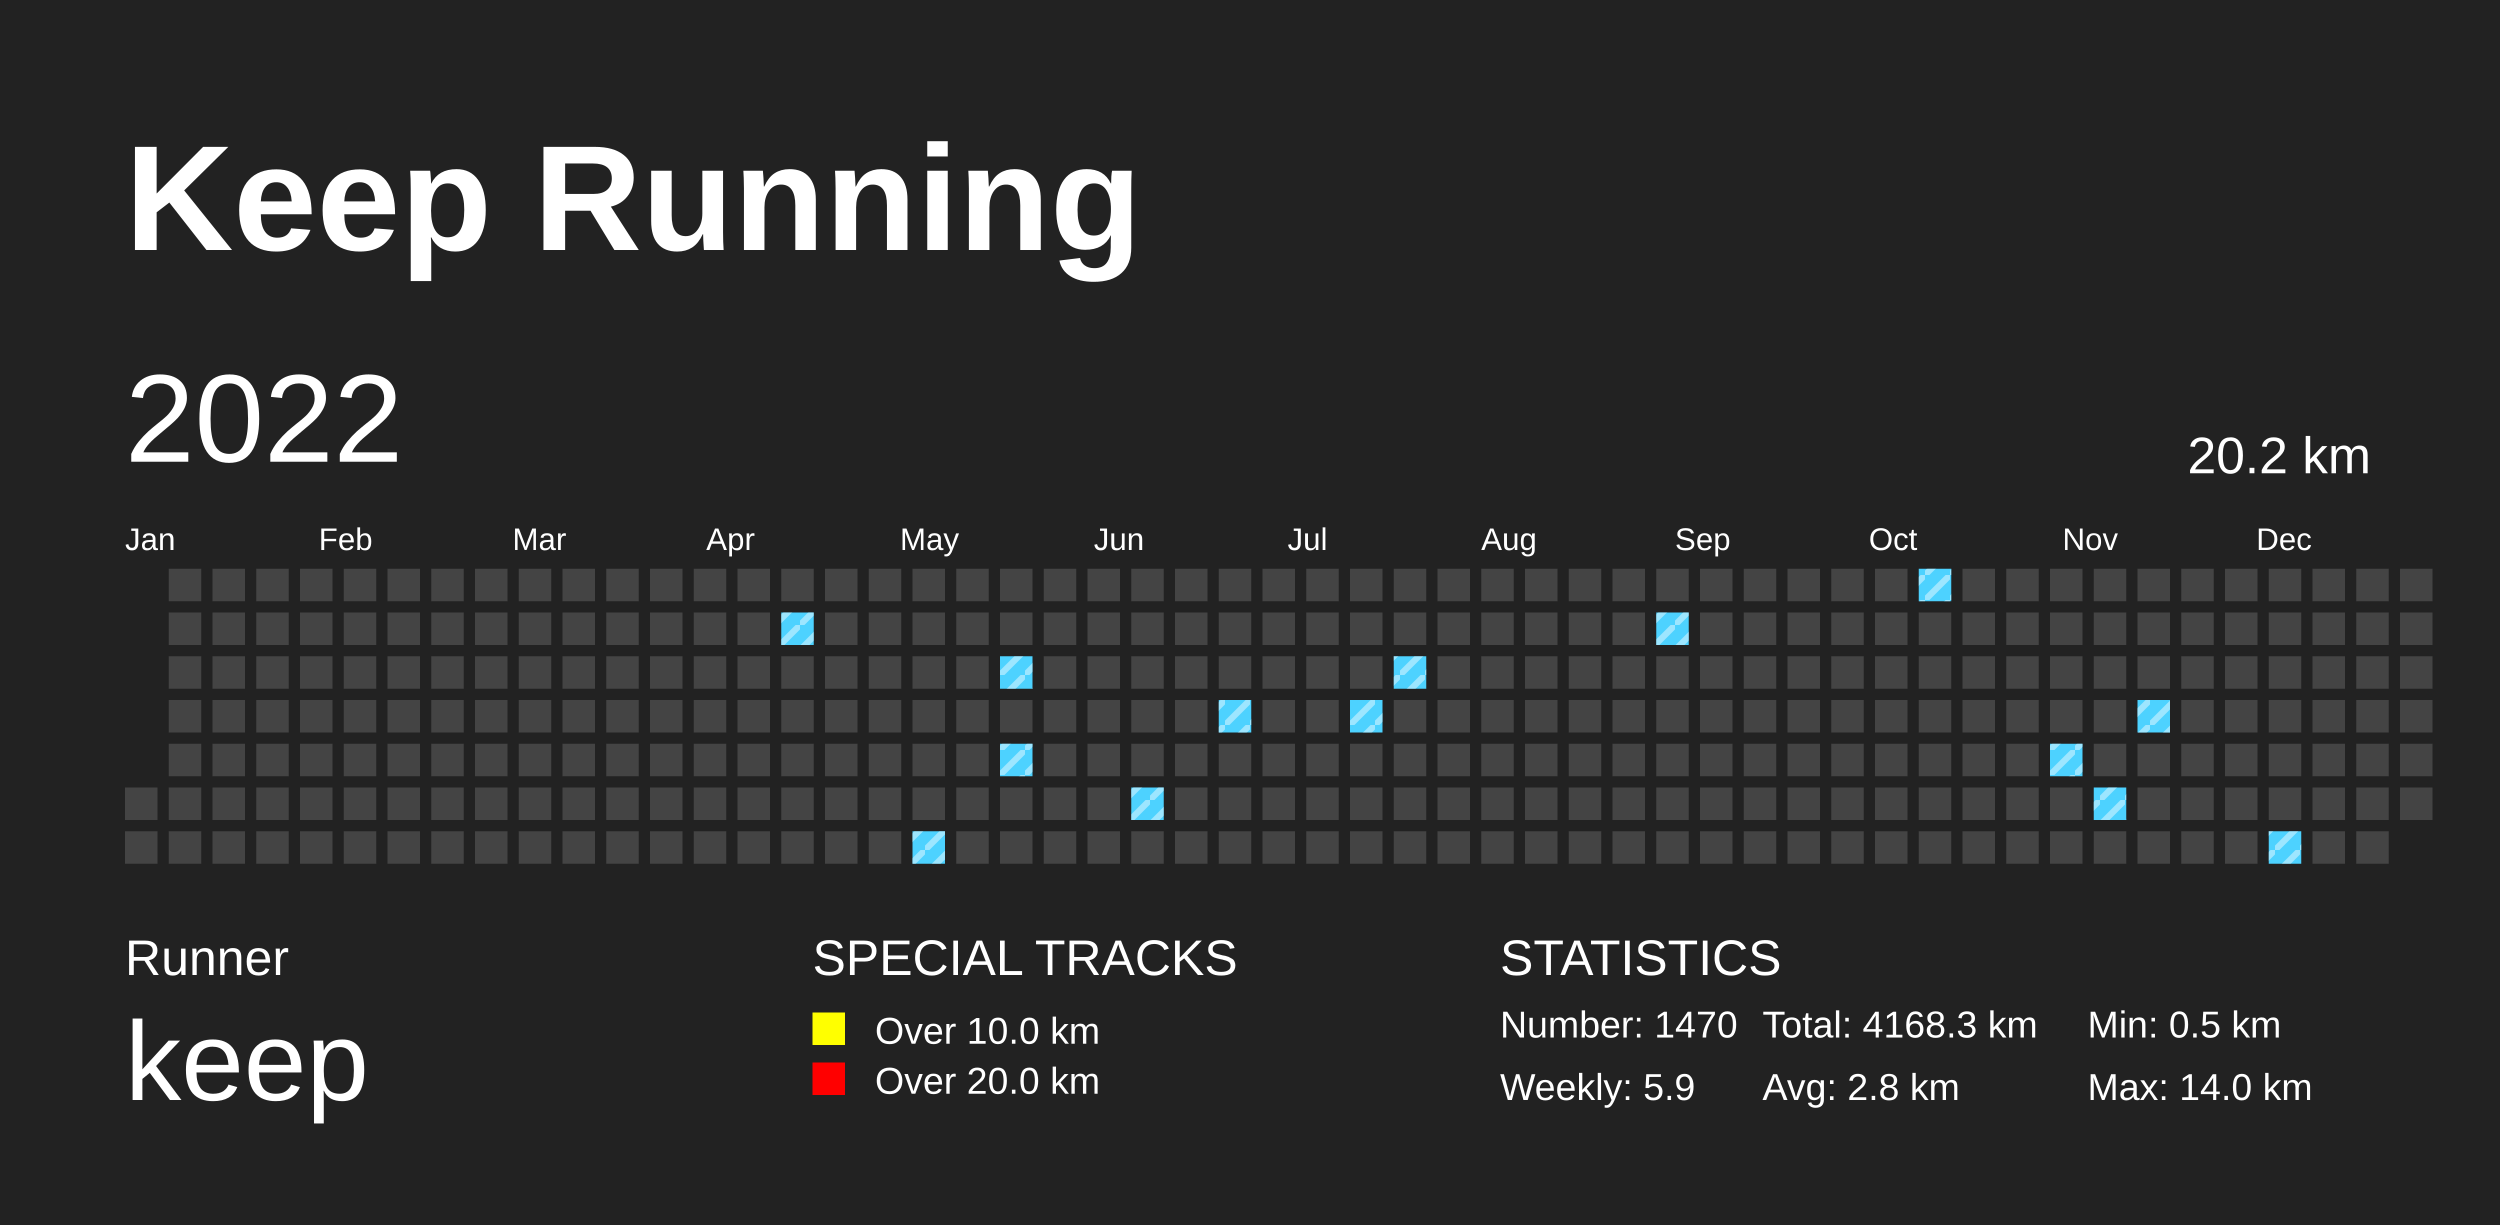
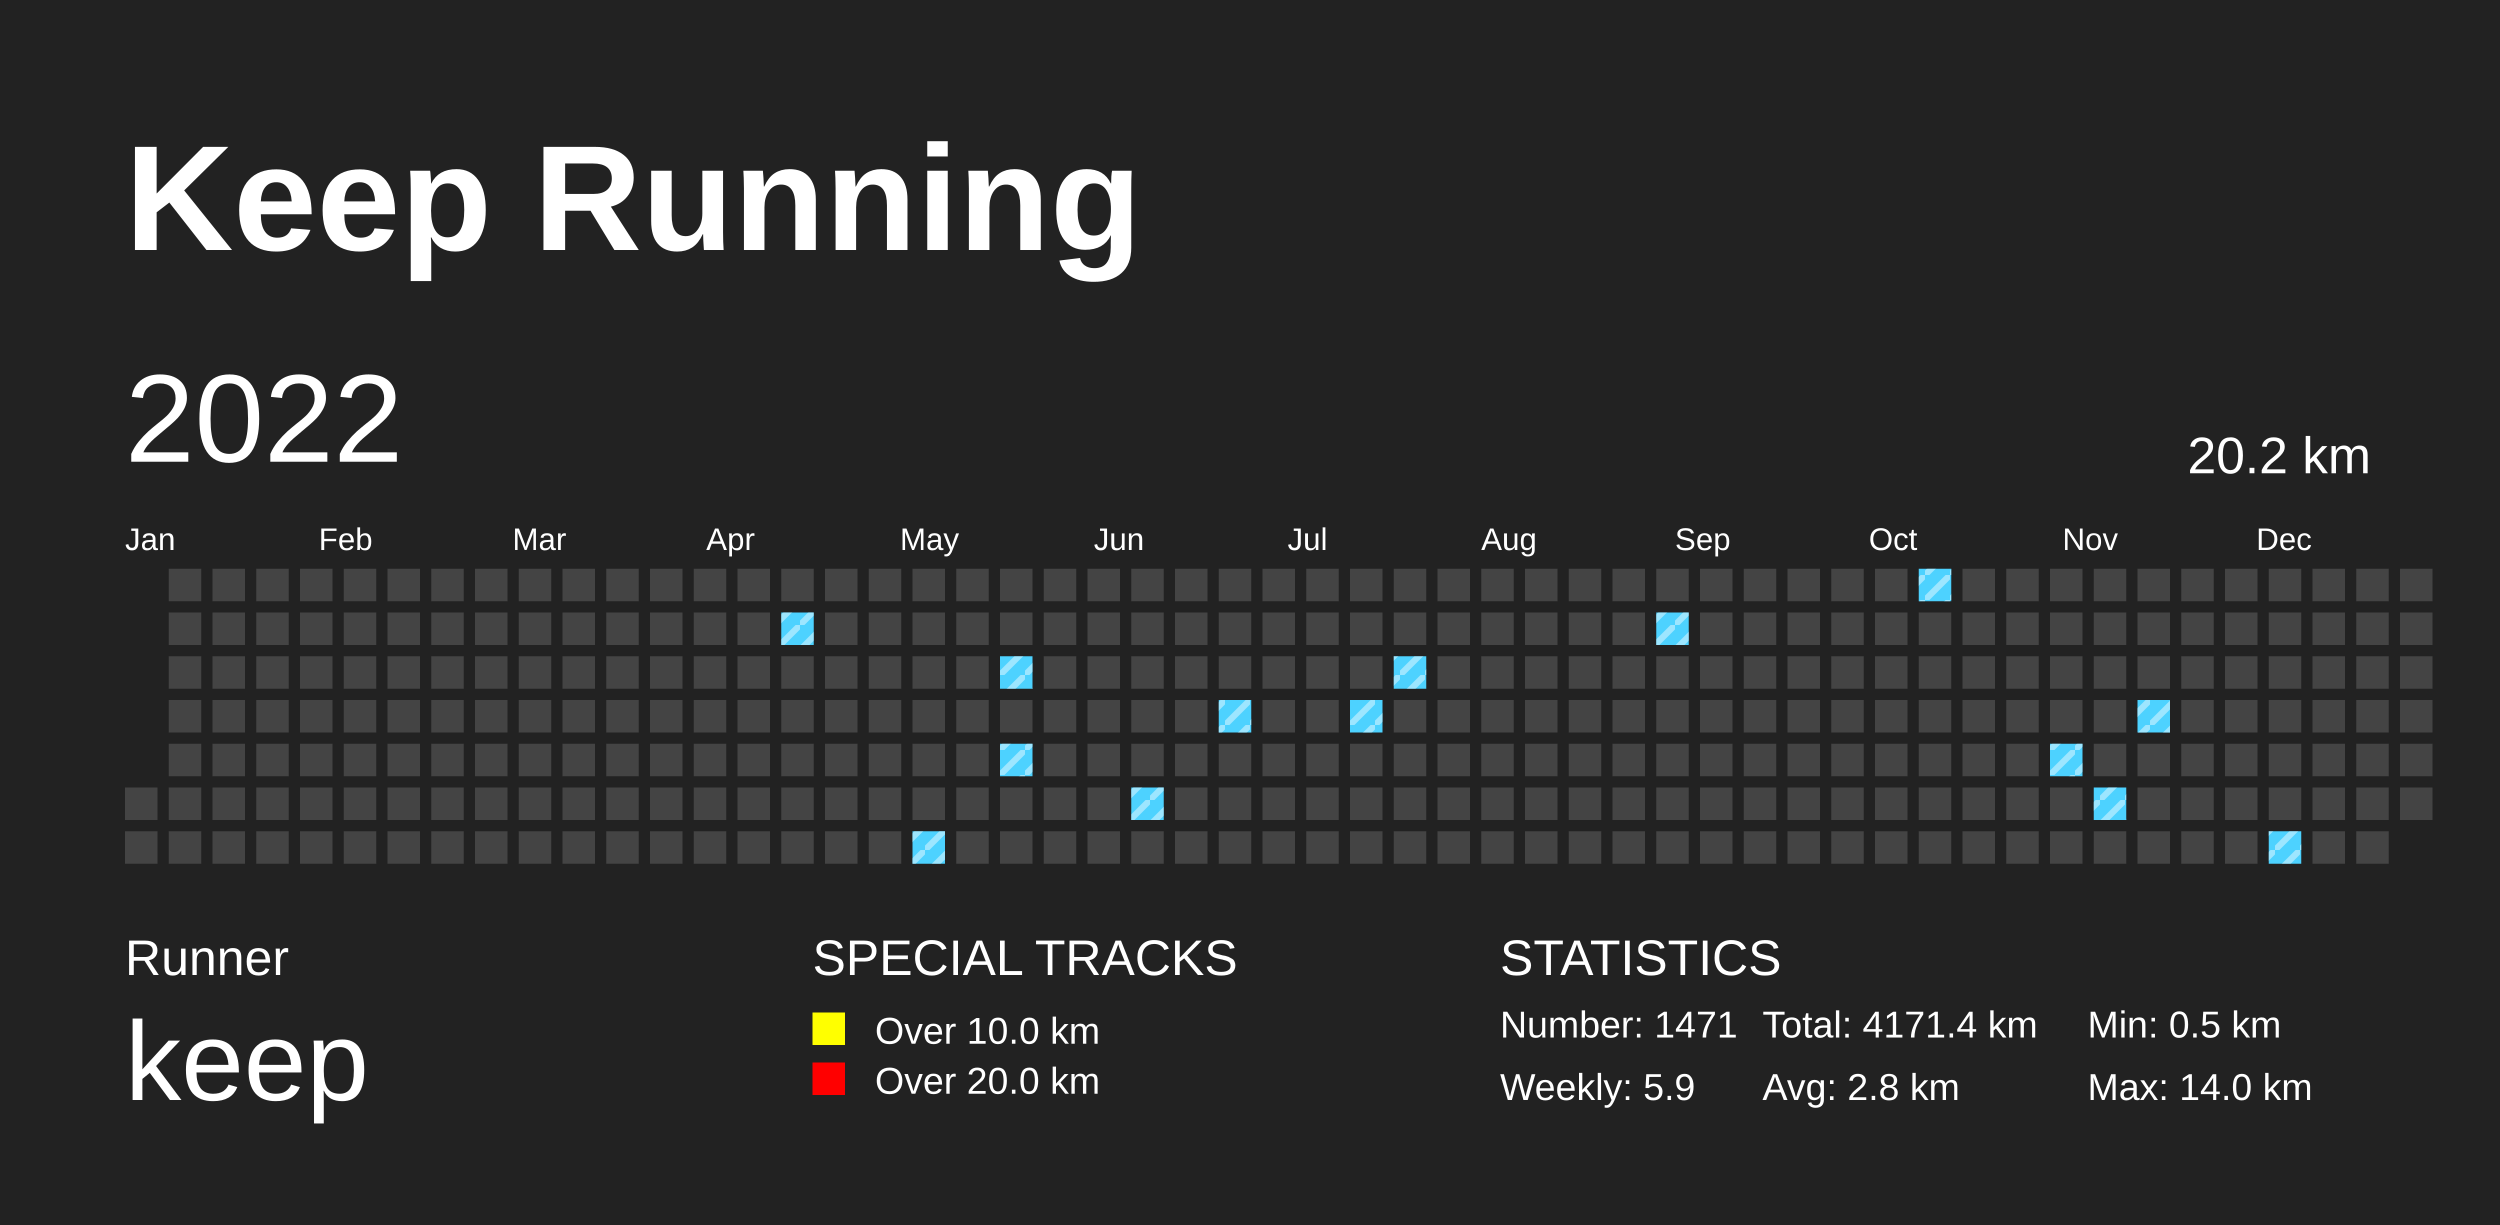
<svg xmlns="http://www.w3.org/2000/svg" baseProfile="full" height="98mm" version="1.1" viewBox="0,0,200,98" width="200mm">
  <defs>
    <pattern height="2" id="indoor-stripe" patternUnits="userSpaceOnUse" width="2">
      <line stroke="white" stroke-opacity="0.45" stroke-width="0.5" x1="0" x2="2" y1="2" y2="0" />
    </pattern>
  </defs>
  <rect fill="#222222" height="98" width="200" x="0" y="0" />
  <text fill="#FFFFFF" style="font-size:12px; font-family:Arial; font-weight:bold;" x="10" y="20">Keep Running</text>
  <text fill="#FFFFFF" style="font-size:4px; font-family:Arial" x="10" y="78">Runner</text>
  <text fill="#FFFFFF" style="font-size:9px; font-family:Arial" x="10" y="88">keep</text>
  <text fill="#FFFFFF" style="font-size:4px; font-family:Arial" x="65" y="78">SPECIAL TRACKS</text>
  <rect fill="yellow" height="2.6" width="2.6" x="65" y="81" />
  <text fill="#FFFFFF" style="font-size:3px; font-family:Arial" x="70" y="83.5">Over 10.0 km</text>
  <rect fill="red" height="2.6" width="2.6" x="65" y="85" />
  <text fill="#FFFFFF" style="font-size:3px; font-family:Arial" x="70" y="87.5">Over 20.0 km</text>
  <text fill="#FFFFFF" style="font-size:4px; font-family:Arial" x="120" y="78">STATISTICS</text>
-   <text fill="#FFFFFF" style="font-size:3px; font-family:Arial" x="120" y="83">Number: 1470</text>
+   <text fill="#FFFFFF" style="font-size:3px; font-family:Arial" x="120" y="83">Number: 1471</text>
  <text fill="#FFFFFF" style="font-size:3px; font-family:Arial" x="120" y="88">Weekly: 5.9</text>
-   <text fill="#FFFFFF" style="font-size:3px; font-family:Arial" x="141" y="83">Total: 4168.3 km</text>
+   <text fill="#FFFFFF" style="font-size:3px; font-family:Arial" x="141" y="83">Total: 4171.4 km</text>
  <text fill="#FFFFFF" style="font-size:3px; font-family:Arial" x="141" y="88">Avg: 2.8 km</text>
  <text fill="#FFFFFF" style="font-size:3px; font-family:Arial" x="167" y="83">Min: 0.5 km</text>
  <text fill="#FFFFFF" style="font-size:3px; font-family:Arial" x="167" y="88">Max: 14.0 km</text>
  <text dominant-baseline="hanging" fill="#FFFFFF" style="font-size:10.0px; font-family:Arial;" x="10" y="30">2022</text>
  <text dominant-baseline="hanging" fill="#FFFFFF" style="font-size:4.125px; font-family:Arial;" x="175" y="35">20.2 km</text>
  <text fill="#FFFFFF" style="font-size:2.5px; font-family:Arial" x="10.0" y="44">Jan</text>
  <text fill="#FFFFFF" style="font-size:2.5px; font-family:Arial" x="25.5" y="44">Feb</text>
  <text fill="#FFFFFF" style="font-size:2.5px; font-family:Arial" x="41.0" y="44">Mar</text>
  <text fill="#FFFFFF" style="font-size:2.5px; font-family:Arial" x="56.5" y="44">Apr</text>
  <text fill="#FFFFFF" style="font-size:2.5px; font-family:Arial" x="72.0" y="44">May</text>
  <text fill="#FFFFFF" style="font-size:2.5px; font-family:Arial" x="87.5" y="44">Jun</text>
  <text fill="#FFFFFF" style="font-size:2.5px; font-family:Arial" x="103.0" y="44">Jul</text>
  <text fill="#FFFFFF" style="font-size:2.5px; font-family:Arial" x="118.5" y="44">Aug</text>
  <text fill="#FFFFFF" style="font-size:2.5px; font-family:Arial" x="134.0" y="44">Sep</text>
  <text fill="#FFFFFF" style="font-size:2.5px; font-family:Arial" x="149.5" y="44">Oct</text>
  <text fill="#FFFFFF" style="font-size:2.5px; font-family:Arial" x="165.0" y="44">Nov</text>
  <text fill="#FFFFFF" style="font-size:2.5px; font-family:Arial" x="180.5" y="44">Dec</text>
  <rect fill="#444444" height="2.6" width="2.6" x="10.0" y="63.0" />
  <rect fill="#444444" height="2.6" width="2.6" x="10.0" y="66.5" />
  <rect fill="#444444" height="2.6" width="2.6" x="13.5" y="45.5" />
  <rect fill="#444444" height="2.6" width="2.6" x="13.5" y="49.0" />
  <rect fill="#444444" height="2.6" width="2.6" x="13.5" y="52.5" />
  <rect fill="#444444" height="2.6" width="2.6" x="13.5" y="56.0" />
  <rect fill="#444444" height="2.6" width="2.6" x="13.5" y="59.5" />
  <rect fill="#444444" height="2.6" width="2.6" x="13.5" y="63.0" />
  <rect fill="#444444" height="2.6" width="2.6" x="13.5" y="66.5" />
  <rect fill="#444444" height="2.6" width="2.6" x="17.0" y="45.5" />
  <rect fill="#444444" height="2.6" width="2.6" x="17.0" y="49.0" />
  <rect fill="#444444" height="2.6" width="2.6" x="17.0" y="52.5" />
  <rect fill="#444444" height="2.6" width="2.6" x="17.0" y="56.0" />
  <rect fill="#444444" height="2.6" width="2.6" x="17.0" y="59.5" />
  <rect fill="#444444" height="2.6" width="2.6" x="17.0" y="63.0" />
  <rect fill="#444444" height="2.6" width="2.6" x="17.0" y="66.5" />
  <rect fill="#444444" height="2.6" width="2.6" x="20.5" y="45.5" />
  <rect fill="#444444" height="2.6" width="2.6" x="20.5" y="49.0" />
  <rect fill="#444444" height="2.6" width="2.6" x="20.5" y="52.5" />
  <rect fill="#444444" height="2.6" width="2.6" x="20.5" y="56.0" />
  <rect fill="#444444" height="2.6" width="2.6" x="20.5" y="59.5" />
  <rect fill="#444444" height="2.6" width="2.6" x="20.5" y="63.0" />
  <rect fill="#444444" height="2.6" width="2.6" x="20.5" y="66.5" />
  <rect fill="#444444" height="2.6" width="2.6" x="24.0" y="45.5" />
  <rect fill="#444444" height="2.6" width="2.6" x="24.0" y="49.0" />
  <rect fill="#444444" height="2.6" width="2.6" x="24.0" y="52.5" />
  <rect fill="#444444" height="2.6" width="2.6" x="24.0" y="56.0" />
  <rect fill="#444444" height="2.6" width="2.6" x="24.0" y="59.5" />
  <rect fill="#444444" height="2.6" width="2.6" x="24.0" y="63.0" />
  <rect fill="#444444" height="2.6" width="2.6" x="24.0" y="66.5" />
  <rect fill="#444444" height="2.6" width="2.6" x="27.5" y="45.5" />
  <rect fill="#444444" height="2.6" width="2.6" x="27.5" y="49.0" />
  <rect fill="#444444" height="2.6" width="2.6" x="27.5" y="52.5" />
  <rect fill="#444444" height="2.6" width="2.6" x="27.5" y="56.0" />
  <rect fill="#444444" height="2.6" width="2.6" x="27.5" y="59.5" />
  <rect fill="#444444" height="2.6" width="2.6" x="27.5" y="63.0" />
  <rect fill="#444444" height="2.6" width="2.6" x="27.5" y="66.5" />
  <rect fill="#444444" height="2.6" width="2.6" x="31.0" y="45.5" />
  <rect fill="#444444" height="2.6" width="2.6" x="31.0" y="49.0" />
  <rect fill="#444444" height="2.6" width="2.6" x="31.0" y="52.5" />
  <rect fill="#444444" height="2.6" width="2.6" x="31.0" y="56.0" />
  <rect fill="#444444" height="2.6" width="2.6" x="31.0" y="59.5" />
  <rect fill="#444444" height="2.6" width="2.6" x="31.0" y="63.0" />
  <rect fill="#444444" height="2.6" width="2.6" x="31.0" y="66.5" />
  <rect fill="#444444" height="2.6" width="2.6" x="34.5" y="45.5" />
  <rect fill="#444444" height="2.6" width="2.6" x="34.5" y="49.0" />
  <rect fill="#444444" height="2.6" width="2.6" x="34.5" y="52.5" />
  <rect fill="#444444" height="2.6" width="2.6" x="34.5" y="56.0" />
  <rect fill="#444444" height="2.6" width="2.6" x="34.5" y="59.5" />
  <rect fill="#444444" height="2.6" width="2.6" x="34.5" y="63.0" />
  <rect fill="#444444" height="2.6" width="2.6" x="34.5" y="66.5" />
  <rect fill="#444444" height="2.6" width="2.6" x="38.0" y="45.5" />
  <rect fill="#444444" height="2.6" width="2.6" x="38.0" y="49.0" />
  <rect fill="#444444" height="2.6" width="2.6" x="38.0" y="52.5" />
  <rect fill="#444444" height="2.6" width="2.6" x="38.0" y="56.0" />
  <rect fill="#444444" height="2.6" width="2.6" x="38.0" y="59.5" />
  <rect fill="#444444" height="2.6" width="2.6" x="38.0" y="63.0" />
  <rect fill="#444444" height="2.6" width="2.6" x="38.0" y="66.5" />
  <rect fill="#444444" height="2.6" width="2.6" x="41.5" y="45.5" />
  <rect fill="#444444" height="2.6" width="2.6" x="41.5" y="49.0" />
  <rect fill="#444444" height="2.6" width="2.6" x="41.5" y="52.5" />
  <rect fill="#444444" height="2.6" width="2.6" x="41.5" y="56.0" />
  <rect fill="#444444" height="2.6" width="2.6" x="41.5" y="59.5" />
  <rect fill="#444444" height="2.6" width="2.6" x="41.5" y="63.0" />
  <rect fill="#444444" height="2.6" width="2.6" x="41.5" y="66.5" />
  <rect fill="#444444" height="2.6" width="2.6" x="45.0" y="45.5" />
  <rect fill="#444444" height="2.6" width="2.6" x="45.0" y="49.0" />
  <rect fill="#444444" height="2.6" width="2.6" x="45.0" y="52.5" />
  <rect fill="#444444" height="2.6" width="2.6" x="45.0" y="56.0" />
  <rect fill="#444444" height="2.6" width="2.6" x="45.0" y="59.5" />
  <rect fill="#444444" height="2.6" width="2.6" x="45.0" y="63.0" />
  <rect fill="#444444" height="2.6" width="2.6" x="45.0" y="66.5" />
  <rect fill="#444444" height="2.6" width="2.6" x="48.5" y="45.5" />
  <rect fill="#444444" height="2.6" width="2.6" x="48.5" y="49.0" />
  <rect fill="#444444" height="2.6" width="2.6" x="48.5" y="52.5" />
  <rect fill="#444444" height="2.6" width="2.6" x="48.5" y="56.0" />
  <rect fill="#444444" height="2.6" width="2.6" x="48.5" y="59.5" />
  <rect fill="#444444" height="2.6" width="2.6" x="48.5" y="63.0" />
  <rect fill="#444444" height="2.6" width="2.6" x="48.5" y="66.5" />
  <rect fill="#444444" height="2.6" width="2.6" x="52.0" y="45.5" />
  <rect fill="#444444" height="2.6" width="2.6" x="52.0" y="49.0" />
  <rect fill="#444444" height="2.6" width="2.6" x="52.0" y="52.5" />
  <rect fill="#444444" height="2.6" width="2.6" x="52.0" y="56.0" />
  <rect fill="#444444" height="2.6" width="2.6" x="52.0" y="59.5" />
  <rect fill="#444444" height="2.6" width="2.6" x="52.0" y="63.0" />
  <rect fill="#444444" height="2.6" width="2.6" x="52.0" y="66.5" />
  <rect fill="#444444" height="2.6" width="2.6" x="55.5" y="45.5" />
  <rect fill="#444444" height="2.6" width="2.6" x="55.5" y="49.0" />
  <rect fill="#444444" height="2.6" width="2.6" x="55.5" y="52.5" />
  <rect fill="#444444" height="2.6" width="2.6" x="55.5" y="56.0" />
  <rect fill="#444444" height="2.6" width="2.6" x="55.5" y="59.5" />
  <rect fill="#444444" height="2.6" width="2.6" x="55.5" y="63.0" />
  <rect fill="#444444" height="2.6" width="2.6" x="55.5" y="66.5" />
  <rect fill="#444444" height="2.6" width="2.6" x="59.0" y="45.5" />
  <rect fill="#444444" height="2.6" width="2.6" x="59.0" y="49.0" />
  <rect fill="#444444" height="2.6" width="2.6" x="59.0" y="52.5" />
  <rect fill="#444444" height="2.6" width="2.6" x="59.0" y="56.0" />
  <rect fill="#444444" height="2.6" width="2.6" x="59.0" y="59.5" />
  <rect fill="#444444" height="2.6" width="2.6" x="59.0" y="63.0" />
  <rect fill="#444444" height="2.6" width="2.6" x="59.0" y="66.5" />
  <rect fill="#444444" height="2.6" width="2.6" x="62.5" y="45.5" />
  <rect fill="#4DD2FF" height="2.6" width="2.6" x="62.5" y="49.0" />
  <rect fill="url(#indoor-stripe)" height="2.6" style="pointer-events: none;" width="2.6" x="62.5" y="49.0" />
  <rect fill="#444444" height="2.6" width="2.6" x="62.5" y="52.5" />
  <rect fill="#444444" height="2.6" width="2.6" x="62.5" y="56.0" />
  <rect fill="#444444" height="2.6" width="2.6" x="62.5" y="59.5" />
  <rect fill="#444444" height="2.6" width="2.6" x="62.5" y="63.0" />
  <rect fill="#444444" height="2.6" width="2.6" x="62.5" y="66.5" />
  <rect fill="#444444" height="2.6" width="2.6" x="66.0" y="45.5" />
  <rect fill="#444444" height="2.6" width="2.6" x="66.0" y="49.0" />
  <rect fill="#444444" height="2.6" width="2.6" x="66.0" y="52.5" />
  <rect fill="#444444" height="2.6" width="2.6" x="66.0" y="56.0" />
  <rect fill="#444444" height="2.6" width="2.6" x="66.0" y="59.5" />
  <rect fill="#444444" height="2.6" width="2.6" x="66.0" y="63.0" />
  <rect fill="#444444" height="2.6" width="2.6" x="66.0" y="66.5" />
  <rect fill="#444444" height="2.6" width="2.6" x="69.5" y="45.5" />
  <rect fill="#444444" height="2.6" width="2.6" x="69.5" y="49.0" />
  <rect fill="#444444" height="2.6" width="2.6" x="69.5" y="52.5" />
  <rect fill="#444444" height="2.6" width="2.6" x="69.5" y="56.0" />
  <rect fill="#444444" height="2.6" width="2.6" x="69.5" y="59.5" />
  <rect fill="#444444" height="2.6" width="2.6" x="69.5" y="63.0" />
  <rect fill="#444444" height="2.6" width="2.6" x="69.5" y="66.5" />
  <rect fill="#444444" height="2.6" width="2.6" x="73.0" y="45.5" />
  <rect fill="#444444" height="2.6" width="2.6" x="73.0" y="49.0" />
  <rect fill="#444444" height="2.6" width="2.6" x="73.0" y="52.5" />
  <rect fill="#444444" height="2.6" width="2.6" x="73.0" y="56.0" />
  <rect fill="#444444" height="2.6" width="2.6" x="73.0" y="59.5" />
  <rect fill="#444444" height="2.6" width="2.6" x="73.0" y="63.0" />
  <rect fill="#4DD2FF" height="2.6" width="2.6" x="73.0" y="66.5" />
  <rect fill="url(#indoor-stripe)" height="2.6" style="pointer-events: none;" width="2.6" x="73.0" y="66.5" />
  <rect fill="#444444" height="2.6" width="2.6" x="76.5" y="45.5" />
  <rect fill="#444444" height="2.6" width="2.6" x="76.5" y="49.0" />
  <rect fill="#444444" height="2.6" width="2.6" x="76.5" y="52.5" />
  <rect fill="#444444" height="2.6" width="2.6" x="76.5" y="56.0" />
  <rect fill="#444444" height="2.6" width="2.6" x="76.5" y="59.5" />
  <rect fill="#444444" height="2.6" width="2.6" x="76.5" y="63.0" />
  <rect fill="#444444" height="2.6" width="2.6" x="76.5" y="66.5" />
  <rect fill="#444444" height="2.6" width="2.6" x="80.0" y="45.5" />
  <rect fill="#444444" height="2.6" width="2.6" x="80.0" y="49.0" />
  <rect fill="#4DD2FF" height="2.6" width="2.6" x="80.0" y="52.5" />
  <rect fill="url(#indoor-stripe)" height="2.6" style="pointer-events: none;" width="2.6" x="80.0" y="52.5" />
  <rect fill="#444444" height="2.6" width="2.6" x="80.0" y="56.0" />
  <rect fill="#4DD2FF" height="2.6" width="2.6" x="80.0" y="59.5" />
  <rect fill="url(#indoor-stripe)" height="2.6" style="pointer-events: none;" width="2.6" x="80.0" y="59.5" />
  <rect fill="#444444" height="2.6" width="2.6" x="80.0" y="63.0" />
  <rect fill="#444444" height="2.6" width="2.6" x="80.0" y="66.5" />
  <rect fill="#444444" height="2.6" width="2.6" x="83.5" y="45.5" />
  <rect fill="#444444" height="2.6" width="2.6" x="83.5" y="49.0" />
  <rect fill="#444444" height="2.6" width="2.6" x="83.5" y="52.5" />
  <rect fill="#444444" height="2.6" width="2.6" x="83.5" y="56.0" />
  <rect fill="#444444" height="2.6" width="2.6" x="83.5" y="59.5" />
  <rect fill="#444444" height="2.6" width="2.6" x="83.5" y="63.0" />
  <rect fill="#444444" height="2.6" width="2.6" x="83.5" y="66.5" />
  <rect fill="#444444" height="2.6" width="2.6" x="87.0" y="45.5" />
  <rect fill="#444444" height="2.6" width="2.6" x="87.0" y="49.0" />
  <rect fill="#444444" height="2.6" width="2.6" x="87.0" y="52.5" />
  <rect fill="#444444" height="2.6" width="2.6" x="87.0" y="56.0" />
  <rect fill="#444444" height="2.6" width="2.6" x="87.0" y="59.5" />
  <rect fill="#444444" height="2.6" width="2.6" x="87.0" y="63.0" />
  <rect fill="#444444" height="2.6" width="2.6" x="87.0" y="66.5" />
  <rect fill="#444444" height="2.6" width="2.6" x="90.5" y="45.5" />
  <rect fill="#444444" height="2.6" width="2.6" x="90.5" y="49.0" />
  <rect fill="#444444" height="2.6" width="2.6" x="90.5" y="52.5" />
  <rect fill="#444444" height="2.6" width="2.6" x="90.5" y="56.0" />
  <rect fill="#444444" height="2.6" width="2.6" x="90.5" y="59.5" />
  <rect fill="#4DD2FF" height="2.6" width="2.6" x="90.5" y="63.0" />
  <rect fill="url(#indoor-stripe)" height="2.6" style="pointer-events: none;" width="2.6" x="90.5" y="63.0" />
  <rect fill="#444444" height="2.6" width="2.6" x="90.5" y="66.5" />
  <rect fill="#444444" height="2.6" width="2.6" x="94.0" y="45.5" />
  <rect fill="#444444" height="2.6" width="2.6" x="94.0" y="49.0" />
  <rect fill="#444444" height="2.6" width="2.6" x="94.0" y="52.5" />
  <rect fill="#444444" height="2.6" width="2.6" x="94.0" y="56.0" />
  <rect fill="#444444" height="2.6" width="2.6" x="94.0" y="59.5" />
  <rect fill="#444444" height="2.6" width="2.6" x="94.0" y="63.0" />
  <rect fill="#444444" height="2.6" width="2.6" x="94.0" y="66.5" />
  <rect fill="#444444" height="2.6" width="2.6" x="97.5" y="45.5" />
  <rect fill="#444444" height="2.6" width="2.6" x="97.5" y="49.0" />
  <rect fill="#444444" height="2.6" width="2.6" x="97.5" y="52.5" />
  <rect fill="#4DD2FF" height="2.6" width="2.6" x="97.5" y="56.0" />
  <rect fill="url(#indoor-stripe)" height="2.6" style="pointer-events: none;" width="2.6" x="97.5" y="56.0" />
  <rect fill="#444444" height="2.6" width="2.6" x="97.5" y="59.5" />
  <rect fill="#444444" height="2.6" width="2.6" x="97.5" y="63.0" />
  <rect fill="#444444" height="2.6" width="2.6" x="97.5" y="66.5" />
  <rect fill="#444444" height="2.6" width="2.6" x="101.0" y="45.5" />
  <rect fill="#444444" height="2.6" width="2.6" x="101.0" y="49.0" />
  <rect fill="#444444" height="2.6" width="2.6" x="101.0" y="52.5" />
  <rect fill="#444444" height="2.6" width="2.6" x="101.0" y="56.0" />
  <rect fill="#444444" height="2.6" width="2.6" x="101.0" y="59.5" />
  <rect fill="#444444" height="2.6" width="2.6" x="101.0" y="63.0" />
  <rect fill="#444444" height="2.6" width="2.6" x="101.0" y="66.5" />
  <rect fill="#444444" height="2.6" width="2.6" x="104.5" y="45.5" />
  <rect fill="#444444" height="2.6" width="2.6" x="104.5" y="49.0" />
  <rect fill="#444444" height="2.6" width="2.6" x="104.5" y="52.5" />
  <rect fill="#444444" height="2.6" width="2.6" x="104.5" y="56.0" />
  <rect fill="#444444" height="2.6" width="2.6" x="104.5" y="59.5" />
  <rect fill="#444444" height="2.6" width="2.6" x="104.5" y="63.0" />
  <rect fill="#444444" height="2.6" width="2.6" x="104.5" y="66.5" />
  <rect fill="#444444" height="2.6" width="2.6" x="108.0" y="45.5" />
  <rect fill="#444444" height="2.6" width="2.6" x="108.0" y="49.0" />
  <rect fill="#444444" height="2.6" width="2.6" x="108.0" y="52.5" />
  <rect fill="#4DD2FF" height="2.6" width="2.6" x="108.0" y="56.0" />
  <rect fill="url(#indoor-stripe)" height="2.6" style="pointer-events: none;" width="2.6" x="108.0" y="56.0" />
  <rect fill="#444444" height="2.6" width="2.6" x="108.0" y="59.5" />
  <rect fill="#444444" height="2.6" width="2.6" x="108.0" y="63.0" />
  <rect fill="#444444" height="2.6" width="2.6" x="108.0" y="66.5" />
  <rect fill="#444444" height="2.6" width="2.6" x="111.5" y="45.5" />
  <rect fill="#444444" height="2.6" width="2.6" x="111.5" y="49.0" />
  <rect fill="#4DD2FF" height="2.6" width="2.6" x="111.5" y="52.5" />
  <rect fill="url(#indoor-stripe)" height="2.6" style="pointer-events: none;" width="2.6" x="111.5" y="52.5" />
  <rect fill="#444444" height="2.6" width="2.6" x="111.5" y="56.0" />
  <rect fill="#444444" height="2.6" width="2.6" x="111.5" y="59.5" />
  <rect fill="#444444" height="2.6" width="2.6" x="111.5" y="63.0" />
  <rect fill="#444444" height="2.6" width="2.6" x="111.5" y="66.5" />
  <rect fill="#444444" height="2.6" width="2.6" x="115.0" y="45.5" />
  <rect fill="#444444" height="2.6" width="2.6" x="115.0" y="49.0" />
  <rect fill="#444444" height="2.6" width="2.6" x="115.0" y="52.5" />
  <rect fill="#444444" height="2.6" width="2.6" x="115.0" y="56.0" />
  <rect fill="#444444" height="2.6" width="2.6" x="115.0" y="59.5" />
  <rect fill="#444444" height="2.6" width="2.6" x="115.0" y="63.0" />
  <rect fill="#444444" height="2.6" width="2.6" x="115.0" y="66.5" />
  <rect fill="#444444" height="2.6" width="2.6" x="118.5" y="45.5" />
  <rect fill="#444444" height="2.6" width="2.6" x="118.5" y="49.0" />
  <rect fill="#444444" height="2.6" width="2.6" x="118.5" y="52.5" />
  <rect fill="#444444" height="2.6" width="2.6" x="118.5" y="56.0" />
  <rect fill="#444444" height="2.6" width="2.6" x="118.5" y="59.5" />
  <rect fill="#444444" height="2.6" width="2.6" x="118.5" y="63.0" />
  <rect fill="#444444" height="2.6" width="2.6" x="118.5" y="66.5" />
  <rect fill="#444444" height="2.6" width="2.6" x="122.0" y="45.5" />
  <rect fill="#444444" height="2.6" width="2.6" x="122.0" y="49.0" />
  <rect fill="#444444" height="2.6" width="2.6" x="122.0" y="52.5" />
  <rect fill="#444444" height="2.6" width="2.6" x="122.0" y="56.0" />
  <rect fill="#444444" height="2.6" width="2.6" x="122.0" y="59.5" />
  <rect fill="#444444" height="2.6" width="2.6" x="122.0" y="63.0" />
  <rect fill="#444444" height="2.6" width="2.6" x="122.0" y="66.5" />
  <rect fill="#444444" height="2.6" width="2.6" x="125.5" y="45.5" />
  <rect fill="#444444" height="2.6" width="2.6" x="125.5" y="49.0" />
  <rect fill="#444444" height="2.6" width="2.6" x="125.5" y="52.5" />
  <rect fill="#444444" height="2.6" width="2.6" x="125.5" y="56.0" />
  <rect fill="#444444" height="2.6" width="2.6" x="125.5" y="59.5" />
  <rect fill="#444444" height="2.6" width="2.6" x="125.5" y="63.0" />
  <rect fill="#444444" height="2.6" width="2.6" x="125.5" y="66.5" />
  <rect fill="#444444" height="2.6" width="2.6" x="129.0" y="45.5" />
  <rect fill="#444444" height="2.6" width="2.6" x="129.0" y="49.0" />
  <rect fill="#444444" height="2.6" width="2.6" x="129.0" y="52.5" />
  <rect fill="#444444" height="2.6" width="2.6" x="129.0" y="56.0" />
  <rect fill="#444444" height="2.6" width="2.6" x="129.0" y="59.5" />
  <rect fill="#444444" height="2.6" width="2.6" x="129.0" y="63.0" />
  <rect fill="#444444" height="2.6" width="2.6" x="129.0" y="66.5" />
  <rect fill="#444444" height="2.6" width="2.6" x="132.5" y="45.5" />
  <rect fill="#4DD2FF" height="2.6" width="2.6" x="132.5" y="49.0" />
  <rect fill="url(#indoor-stripe)" height="2.6" style="pointer-events: none;" width="2.6" x="132.5" y="49.0" />
  <rect fill="#444444" height="2.6" width="2.6" x="132.5" y="52.5" />
  <rect fill="#444444" height="2.6" width="2.6" x="132.5" y="56.0" />
  <rect fill="#444444" height="2.6" width="2.6" x="132.5" y="59.5" />
  <rect fill="#444444" height="2.6" width="2.6" x="132.5" y="63.0" />
  <rect fill="#444444" height="2.6" width="2.6" x="132.5" y="66.5" />
  <rect fill="#444444" height="2.6" width="2.6" x="136.0" y="45.5" />
  <rect fill="#444444" height="2.6" width="2.6" x="136.0" y="49.0" />
  <rect fill="#444444" height="2.6" width="2.6" x="136.0" y="52.5" />
  <rect fill="#444444" height="2.6" width="2.6" x="136.0" y="56.0" />
  <rect fill="#444444" height="2.6" width="2.6" x="136.0" y="59.5" />
  <rect fill="#444444" height="2.6" width="2.6" x="136.0" y="63.0" />
  <rect fill="#444444" height="2.6" width="2.6" x="136.0" y="66.5" />
  <rect fill="#444444" height="2.6" width="2.6" x="139.5" y="45.5" />
  <rect fill="#444444" height="2.6" width="2.6" x="139.5" y="49.0" />
  <rect fill="#444444" height="2.6" width="2.6" x="139.5" y="52.5" />
  <rect fill="#444444" height="2.6" width="2.6" x="139.5" y="56.0" />
  <rect fill="#444444" height="2.6" width="2.6" x="139.5" y="59.5" />
  <rect fill="#444444" height="2.6" width="2.6" x="139.5" y="63.0" />
  <rect fill="#444444" height="2.6" width="2.6" x="139.5" y="66.5" />
  <rect fill="#444444" height="2.6" width="2.6" x="143.0" y="45.5" />
  <rect fill="#444444" height="2.6" width="2.6" x="143.0" y="49.0" />
  <rect fill="#444444" height="2.6" width="2.6" x="143.0" y="52.5" />
  <rect fill="#444444" height="2.6" width="2.6" x="143.0" y="56.0" />
  <rect fill="#444444" height="2.6" width="2.6" x="143.0" y="59.5" />
  <rect fill="#444444" height="2.6" width="2.6" x="143.0" y="63.0" />
  <rect fill="#444444" height="2.6" width="2.6" x="143.0" y="66.5" />
  <rect fill="#444444" height="2.6" width="2.6" x="146.5" y="45.5" />
  <rect fill="#444444" height="2.6" width="2.6" x="146.5" y="49.0" />
  <rect fill="#444444" height="2.6" width="2.6" x="146.5" y="52.5" />
  <rect fill="#444444" height="2.6" width="2.6" x="146.5" y="56.0" />
  <rect fill="#444444" height="2.6" width="2.6" x="146.5" y="59.5" />
  <rect fill="#444444" height="2.6" width="2.6" x="146.5" y="63.0" />
  <rect fill="#444444" height="2.6" width="2.6" x="146.5" y="66.5" />
  <rect fill="#444444" height="2.6" width="2.6" x="150.0" y="45.5" />
  <rect fill="#444444" height="2.6" width="2.6" x="150.0" y="49.0" />
  <rect fill="#444444" height="2.6" width="2.6" x="150.0" y="52.5" />
  <rect fill="#444444" height="2.6" width="2.6" x="150.0" y="56.0" />
  <rect fill="#444444" height="2.6" width="2.6" x="150.0" y="59.5" />
  <rect fill="#444444" height="2.6" width="2.6" x="150.0" y="63.0" />
  <rect fill="#444444" height="2.6" width="2.6" x="150.0" y="66.5" />
  <rect fill="#4DD2FF" height="2.6" width="2.6" x="153.5" y="45.5" />
  <rect fill="url(#indoor-stripe)" height="2.6" style="pointer-events: none;" width="2.6" x="153.5" y="45.5" />
  <rect fill="#444444" height="2.6" width="2.6" x="153.5" y="49.0" />
  <rect fill="#444444" height="2.6" width="2.6" x="153.5" y="52.5" />
  <rect fill="#444444" height="2.6" width="2.6" x="153.5" y="56.0" />
  <rect fill="#444444" height="2.6" width="2.6" x="153.5" y="59.5" />
  <rect fill="#444444" height="2.6" width="2.6" x="153.5" y="63.0" />
  <rect fill="#444444" height="2.6" width="2.6" x="153.5" y="66.5" />
  <rect fill="#444444" height="2.6" width="2.6" x="157.0" y="45.5" />
  <rect fill="#444444" height="2.6" width="2.6" x="157.0" y="49.0" />
  <rect fill="#444444" height="2.6" width="2.6" x="157.0" y="52.5" />
  <rect fill="#444444" height="2.6" width="2.6" x="157.0" y="56.0" />
  <rect fill="#444444" height="2.6" width="2.6" x="157.0" y="59.5" />
  <rect fill="#444444" height="2.6" width="2.6" x="157.0" y="63.0" />
  <rect fill="#444444" height="2.6" width="2.6" x="157.0" y="66.5" />
  <rect fill="#444444" height="2.6" width="2.6" x="160.5" y="45.5" />
  <rect fill="#444444" height="2.6" width="2.6" x="160.5" y="49.0" />
  <rect fill="#444444" height="2.6" width="2.6" x="160.5" y="52.5" />
  <rect fill="#444444" height="2.6" width="2.6" x="160.5" y="56.0" />
  <rect fill="#444444" height="2.6" width="2.6" x="160.5" y="59.5" />
  <rect fill="#444444" height="2.6" width="2.6" x="160.5" y="63.0" />
  <rect fill="#444444" height="2.6" width="2.6" x="160.5" y="66.5" />
  <rect fill="#444444" height="2.6" width="2.6" x="164.0" y="45.5" />
  <rect fill="#444444" height="2.6" width="2.6" x="164.0" y="49.0" />
  <rect fill="#444444" height="2.6" width="2.6" x="164.0" y="52.5" />
  <rect fill="#444444" height="2.6" width="2.6" x="164.0" y="56.0" />
  <rect fill="#4DD2FF" height="2.6" width="2.6" x="164.0" y="59.5" />
  <rect fill="url(#indoor-stripe)" height="2.6" style="pointer-events: none;" width="2.6" x="164.0" y="59.5" />
  <rect fill="#444444" height="2.6" width="2.6" x="164.0" y="63.0" />
  <rect fill="#444444" height="2.6" width="2.6" x="164.0" y="66.5" />
  <rect fill="#444444" height="2.6" width="2.6" x="167.5" y="45.5" />
  <rect fill="#444444" height="2.6" width="2.6" x="167.5" y="49.0" />
  <rect fill="#444444" height="2.6" width="2.6" x="167.5" y="52.5" />
  <rect fill="#444444" height="2.6" width="2.6" x="167.5" y="56.0" />
  <rect fill="#444444" height="2.6" width="2.6" x="167.5" y="59.5" />
  <rect fill="#4DD2FF" height="2.6" width="2.6" x="167.5" y="63.0" />
  <rect fill="url(#indoor-stripe)" height="2.6" style="pointer-events: none;" width="2.6" x="167.5" y="63.0" />
  <rect fill="#444444" height="2.6" width="2.6" x="167.5" y="66.5" />
  <rect fill="#444444" height="2.6" width="2.6" x="171.0" y="45.5" />
  <rect fill="#444444" height="2.6" width="2.6" x="171.0" y="49.0" />
  <rect fill="#444444" height="2.6" width="2.6" x="171.0" y="52.5" />
  <rect fill="#4DD2FF" height="2.6" width="2.6" x="171.0" y="56.0" />
  <rect fill="url(#indoor-stripe)" height="2.6" style="pointer-events: none;" width="2.6" x="171.0" y="56.0" />
  <rect fill="#444444" height="2.6" width="2.6" x="171.0" y="59.5" />
  <rect fill="#444444" height="2.6" width="2.6" x="171.0" y="63.0" />
  <rect fill="#444444" height="2.6" width="2.6" x="171.0" y="66.5" />
  <rect fill="#444444" height="2.6" width="2.6" x="174.5" y="45.5" />
  <rect fill="#444444" height="2.6" width="2.6" x="174.5" y="49.0" />
  <rect fill="#444444" height="2.6" width="2.6" x="174.5" y="52.5" />
  <rect fill="#444444" height="2.6" width="2.6" x="174.5" y="56.0" />
  <rect fill="#444444" height="2.6" width="2.6" x="174.5" y="59.5" />
  <rect fill="#444444" height="2.6" width="2.6" x="174.5" y="63.0" />
  <rect fill="#444444" height="2.6" width="2.6" x="174.5" y="66.5" />
  <rect fill="#444444" height="2.6" width="2.6" x="178.0" y="45.5" />
  <rect fill="#444444" height="2.6" width="2.6" x="178.0" y="49.0" />
  <rect fill="#444444" height="2.6" width="2.6" x="178.0" y="52.5" />
  <rect fill="#444444" height="2.6" width="2.6" x="178.0" y="56.0" />
  <rect fill="#444444" height="2.6" width="2.6" x="178.0" y="59.5" />
  <rect fill="#444444" height="2.6" width="2.6" x="178.0" y="63.0" />
  <rect fill="#444444" height="2.6" width="2.6" x="178.0" y="66.5" />
  <rect fill="#444444" height="2.6" width="2.6" x="181.5" y="45.5" />
  <rect fill="#444444" height="2.6" width="2.6" x="181.5" y="49.0" />
  <rect fill="#444444" height="2.6" width="2.6" x="181.5" y="52.5" />
  <rect fill="#444444" height="2.6" width="2.6" x="181.5" y="56.0" />
  <rect fill="#444444" height="2.6" width="2.6" x="181.5" y="59.5" />
  <rect fill="#444444" height="2.6" width="2.6" x="181.5" y="63.0" />
  <rect fill="#4DD2FF" height="2.6" width="2.6" x="181.5" y="66.5" />
  <rect fill="url(#indoor-stripe)" height="2.6" style="pointer-events: none;" width="2.6" x="181.5" y="66.5" />
  <rect fill="#444444" height="2.6" width="2.6" x="185.0" y="45.5" />
  <rect fill="#444444" height="2.6" width="2.6" x="185.0" y="49.0" />
  <rect fill="#444444" height="2.6" width="2.6" x="185.0" y="52.5" />
  <rect fill="#444444" height="2.6" width="2.6" x="185.0" y="56.0" />
  <rect fill="#444444" height="2.6" width="2.6" x="185.0" y="59.5" />
  <rect fill="#444444" height="2.6" width="2.6" x="185.0" y="63.0" />
  <rect fill="#444444" height="2.6" width="2.6" x="185.0" y="66.5" />
  <rect fill="#444444" height="2.6" width="2.6" x="188.5" y="45.5" />
  <rect fill="#444444" height="2.6" width="2.6" x="188.5" y="49.0" />
  <rect fill="#444444" height="2.6" width="2.6" x="188.5" y="52.5" />
  <rect fill="#444444" height="2.6" width="2.6" x="188.5" y="56.0" />
  <rect fill="#444444" height="2.6" width="2.6" x="188.5" y="59.5" />
  <rect fill="#444444" height="2.6" width="2.6" x="188.5" y="63.0" />
  <rect fill="#444444" height="2.6" width="2.6" x="188.5" y="66.5" />
  <rect fill="#444444" height="2.6" width="2.6" x="192.0" y="45.5" />
  <rect fill="#444444" height="2.6" width="2.6" x="192.0" y="49.0" />
  <rect fill="#444444" height="2.6" width="2.6" x="192.0" y="52.5" />
  <rect fill="#444444" height="2.6" width="2.6" x="192.0" y="56.0" />
  <rect fill="#444444" height="2.6" width="2.6" x="192.0" y="59.5" />
  <rect fill="#444444" height="2.6" width="2.6" x="192.0" y="63.0" />
</svg>
